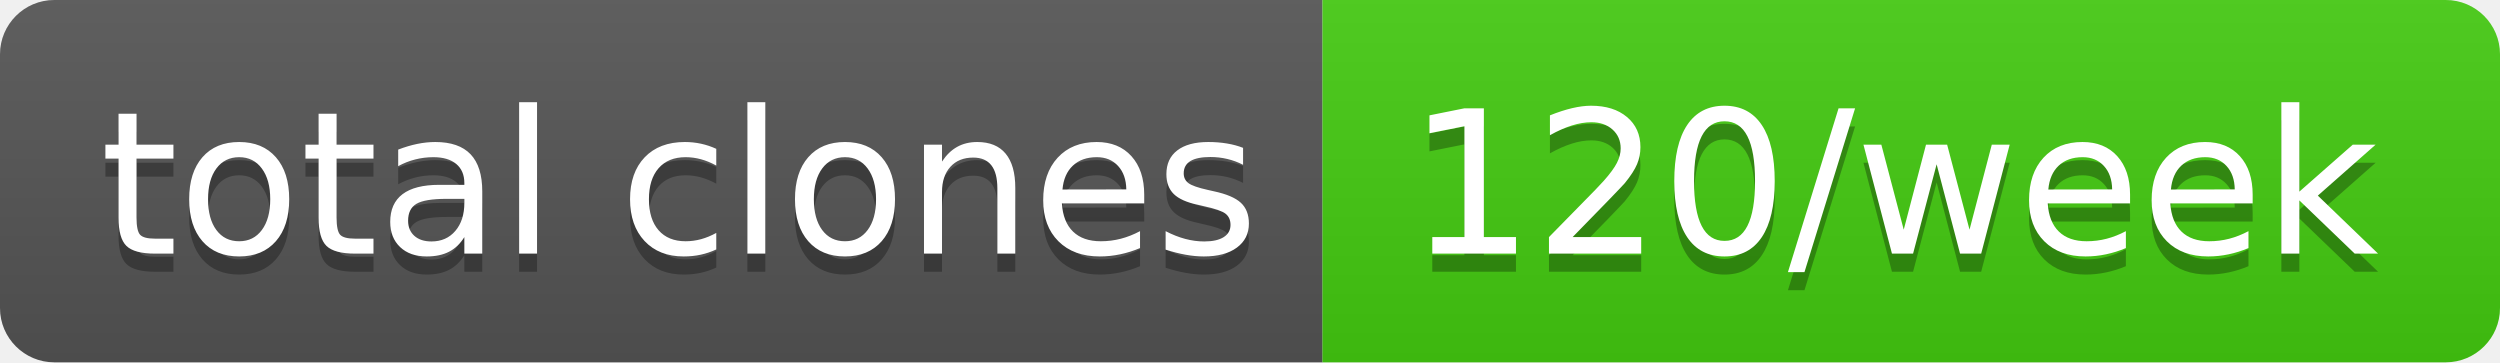
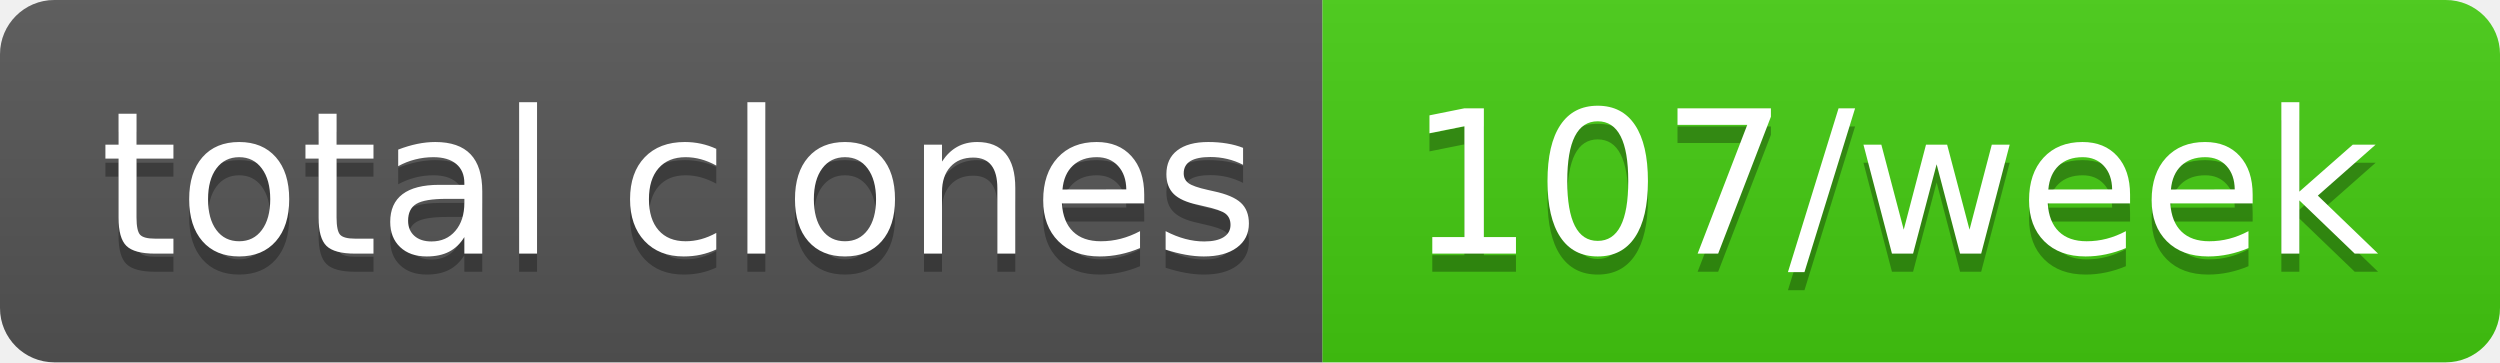
- <svg xmlns="http://www.w3.org/2000/svg" width="138" height="20" role="img" aria-label="total clones: 120/week">
+ <svg xmlns="http://www.w3.org/2000/svg" width="138" height="20" role="img" aria-label="total clones: 107/week">
  <linearGradient id="s" x2="0" y2="100%">
    <stop offset="0" stop-color="#bbb" stop-opacity=".1" />
    <stop offset="1" stop-opacity=".1" />
  </linearGradient>
  <clipPath id="r">
    <rect width="138" height="20" rx="3" fill="#fff" />
  </clipPath>
  <g clip-path="url(#r)">
    <rect width="73" height="20" fill="#555" />
    <rect x="73" width="65" height="20" fill="#4c1" />
    <rect width="138" height="20" fill="url(#s)" />
  </g>
  <g fill="#fff" text-anchor="middle" font-family="Verdana,Geneva,DejaVu Sans,sans-serif" text-rendering="geometricPrecision" font-size="110">
    <text aria-hidden="true" x="375" y="150" fill="#010101" fill-opacity=".3" transform="scale(.1)" textLength="630">total clones</text>
    <text x="375" y="140" transform="scale(.1)" fill="#fff" textLength="630">total clones</text>
-     <text aria-hidden="true" x="1045" y="150" fill="#010101" fill-opacity=".3" transform="scale(.1)" textLength="550">120/week</text>
-     <text x="1045" y="140" transform="scale(.1)" fill="#fff" textLength="550">120/week</text>
+     <text aria-hidden="true" x="1045" y="150" fill="#010101" fill-opacity=".3" transform="scale(.1)" textLength="550">107/week</text>
+     <text x="1045" y="140" transform="scale(.1)" fill="#fff" textLength="550">107/week</text>
  </g>
</svg>
